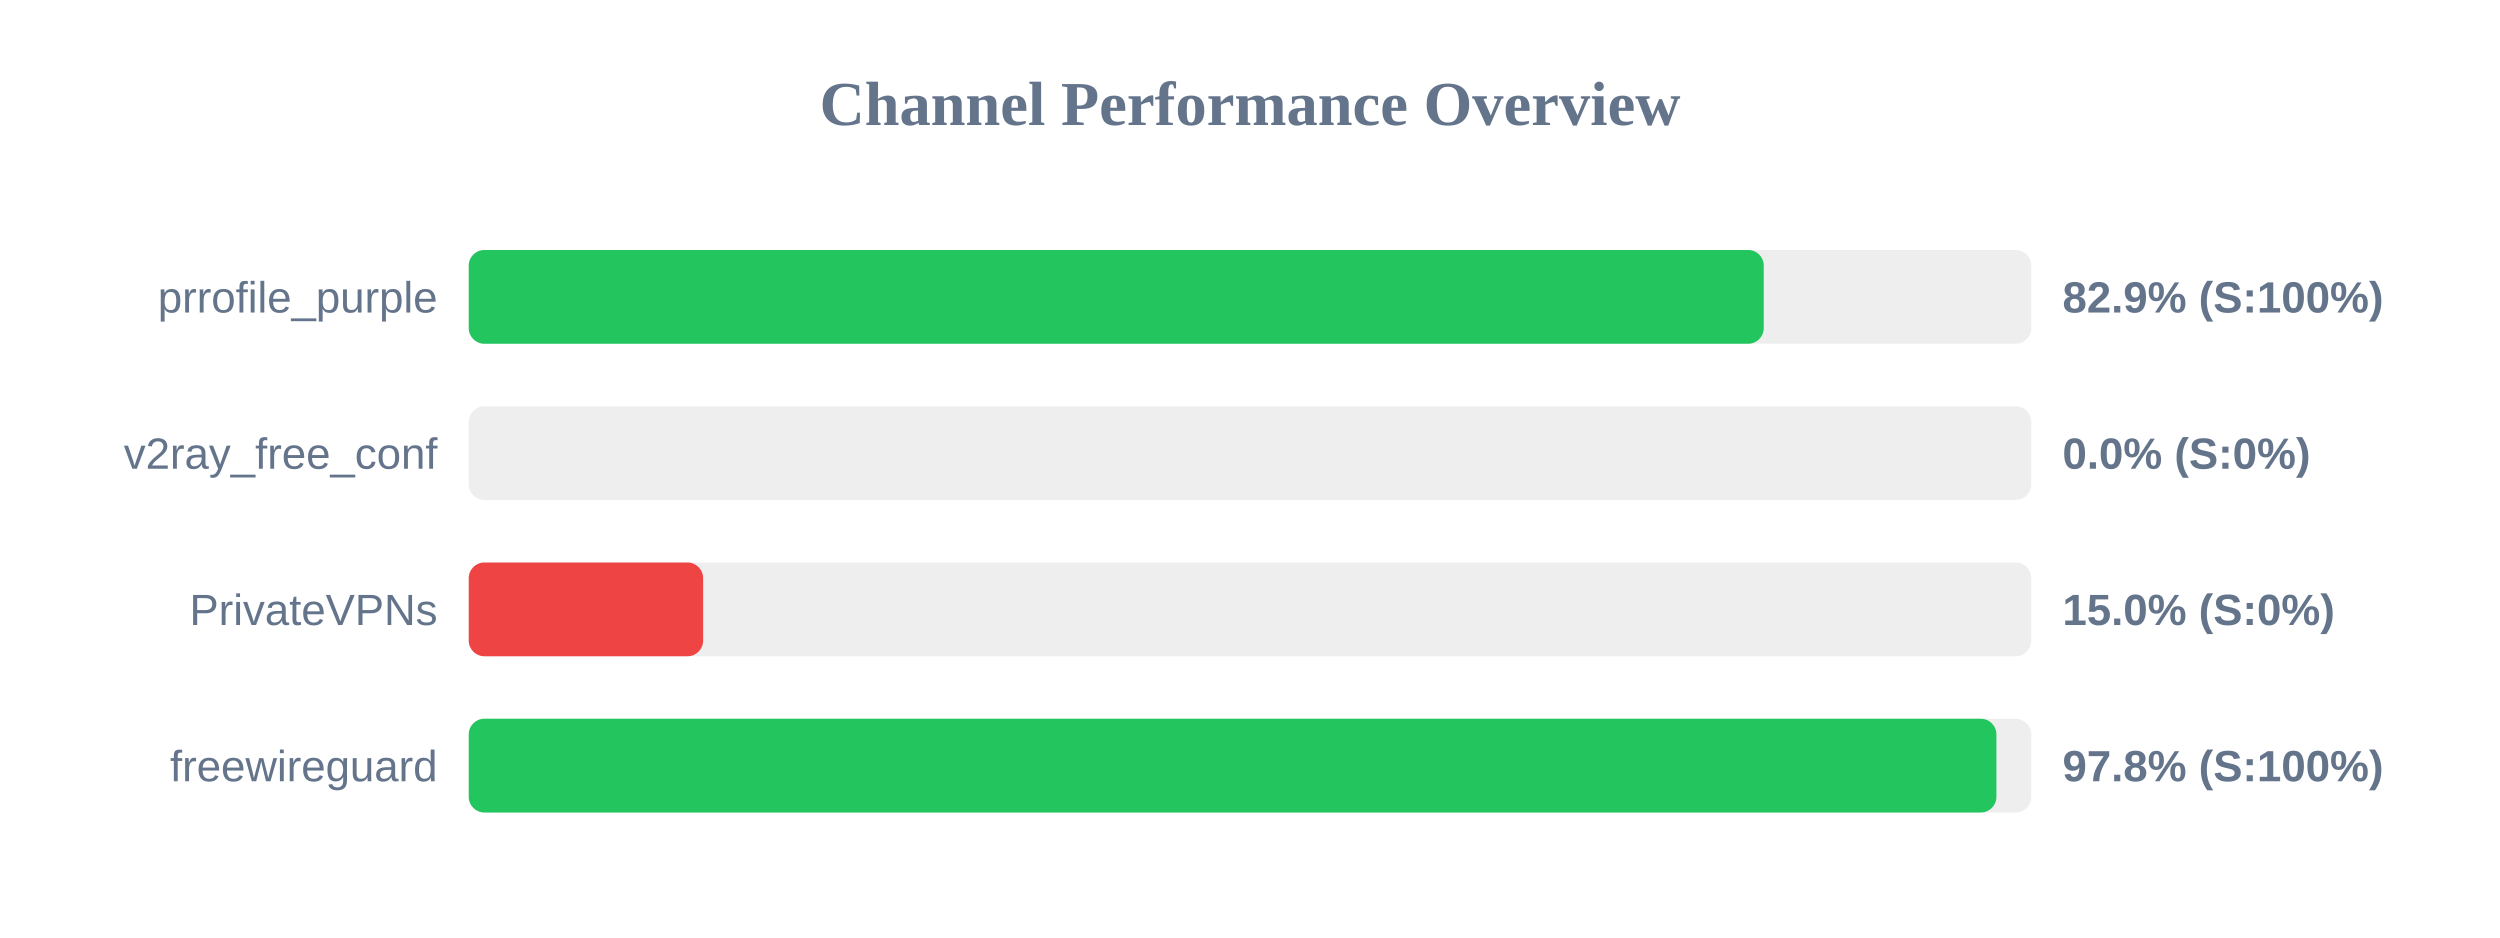
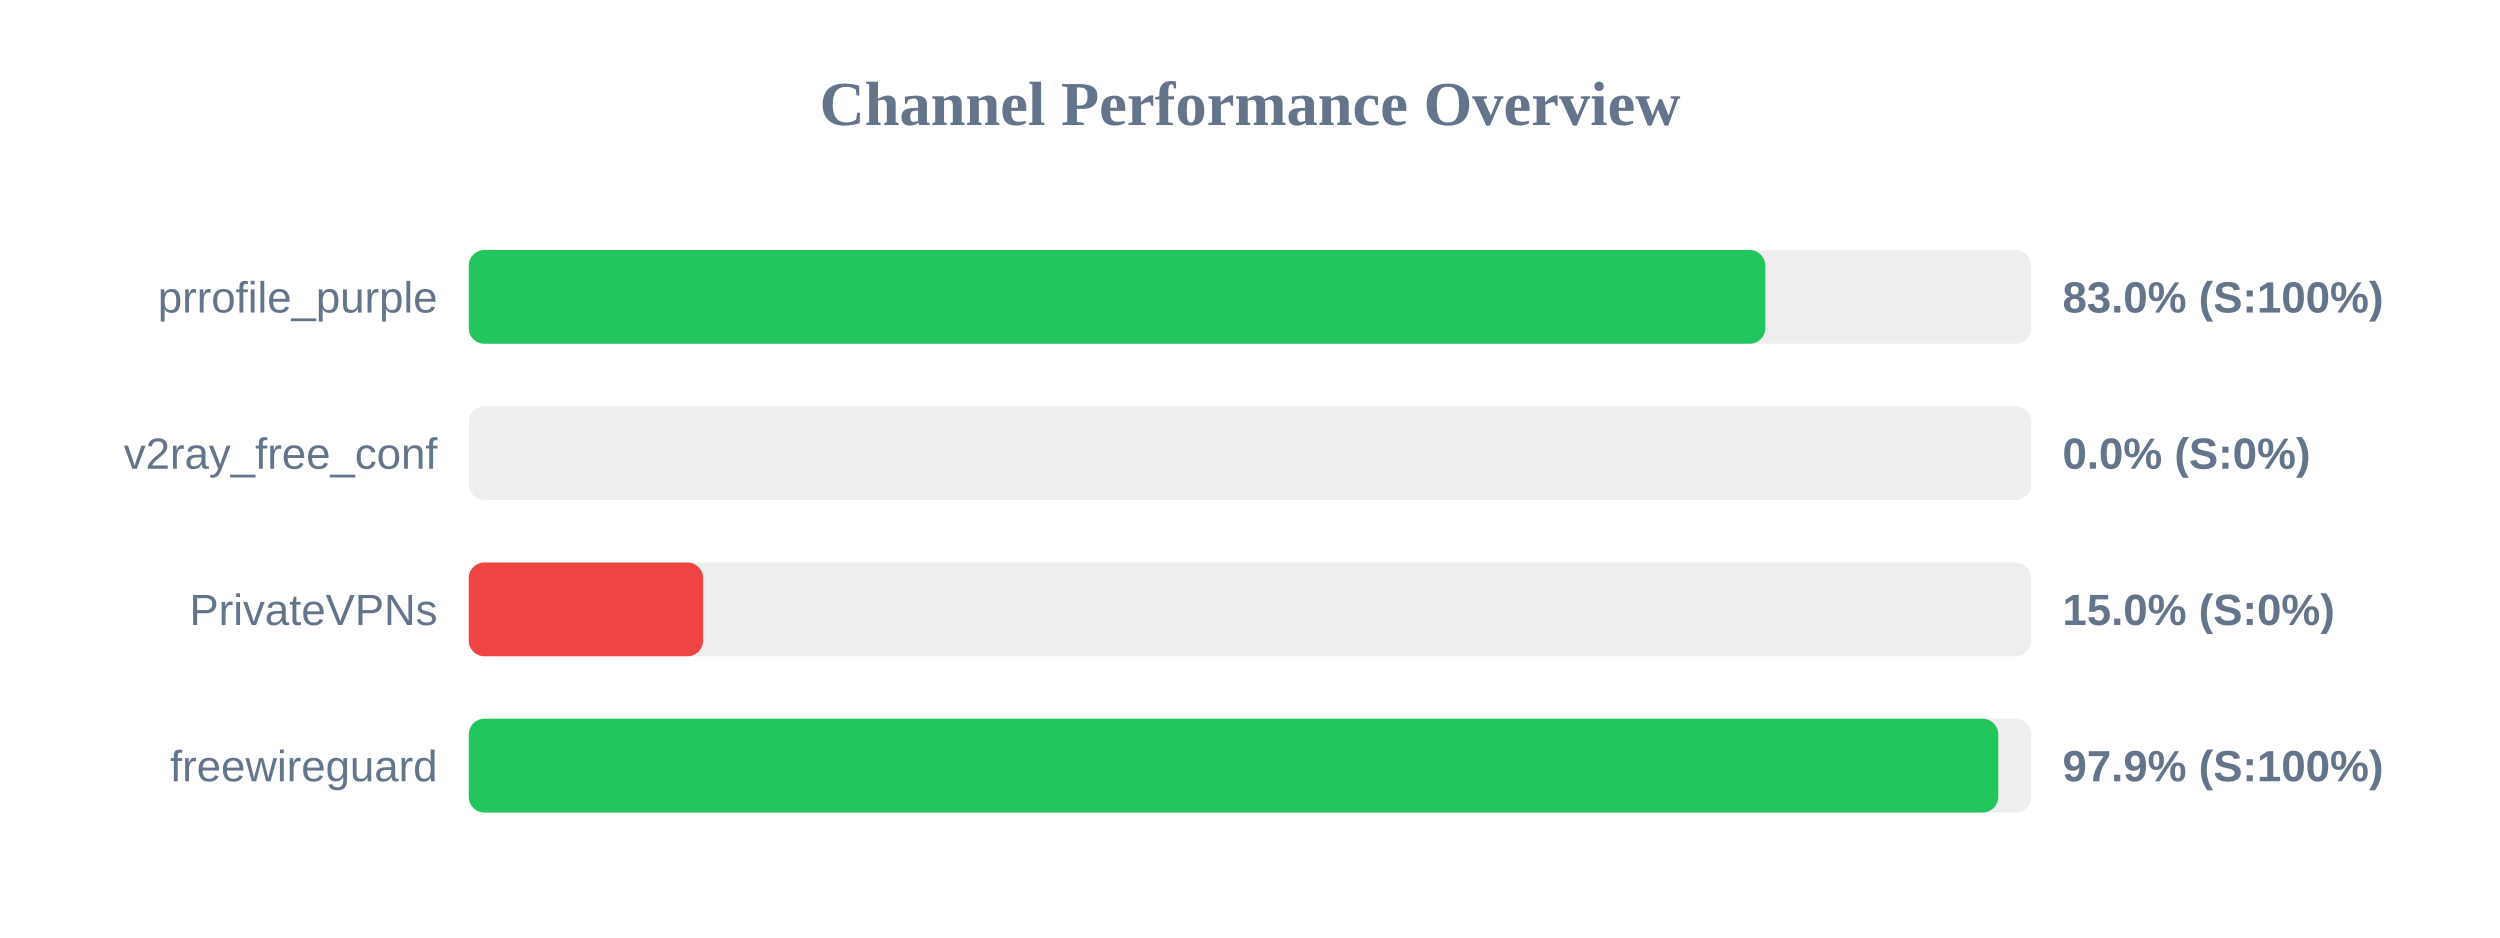
<svg xmlns="http://www.w3.org/2000/svg" width="800" height="300" version="1.1">
  <style>
        .row { font: 14px Arial; fill: #64748b; }
        .score { font: bold 14px Arial; fill: #64748b; }
    </style>
  <text x="400" y="40" text-anchor="middle" font-size="20px" font-weight="bold" fill="#64748b">Channel Performance Overview</text>
  <rect x="150" y="80" width="500" height="30" fill="#eee" rx="5" />
-   <rect x="150" y="80" width="414.4" height="30" fill="#22c55e" rx="5" />
+   <rect x="150" y="80" width="414.9" height="30" fill="#22c55e" rx="5" />
  <text x="140" y="100" text-anchor="end" class="row">prrofile_purple</text>
-   <text x="660" y="100" text-anchor="start" class="score">82.9% (S:100%)</text>
+   <text x="660" y="100" text-anchor="start" class="score">83.0% (S:100%)</text>
  <rect x="150" y="130" width="500" height="30" fill="#eee" rx="5" />
  <rect x="150" y="130" width="0.0" height="30" fill="#ef4444" rx="5" />
  <text x="140" y="150" text-anchor="end" class="row">v2ray_free_conf</text>
  <text x="660" y="150" text-anchor="start" class="score">0.0% (S:0%)</text>
  <rect x="150" y="180" width="500" height="30" fill="#eee" rx="5" />
  <rect x="150" y="180" width="75.0" height="30" fill="#ef4444" rx="5" />
  <text x="140" y="200" text-anchor="end" class="row">PrivateVPNs</text>
  <text x="660" y="200" text-anchor="start" class="score">15.0% (S:0%)</text>
  <rect x="150" y="230" width="500" height="30" fill="#eee" rx="5" />
-   <rect x="150" y="230" width="488.85" height="30" fill="#22c55e" rx="5" />
+   <rect x="150" y="230" width="489.45" height="30" fill="#22c55e" rx="5" />
  <text x="140" y="250" text-anchor="end" class="row">freewireguard</text>
-   <text x="660" y="250" text-anchor="start" class="score">97.8% (S:100%)</text>
+   <text x="660" y="250" text-anchor="start" class="score">97.9% (S:100%)</text>
</svg>
